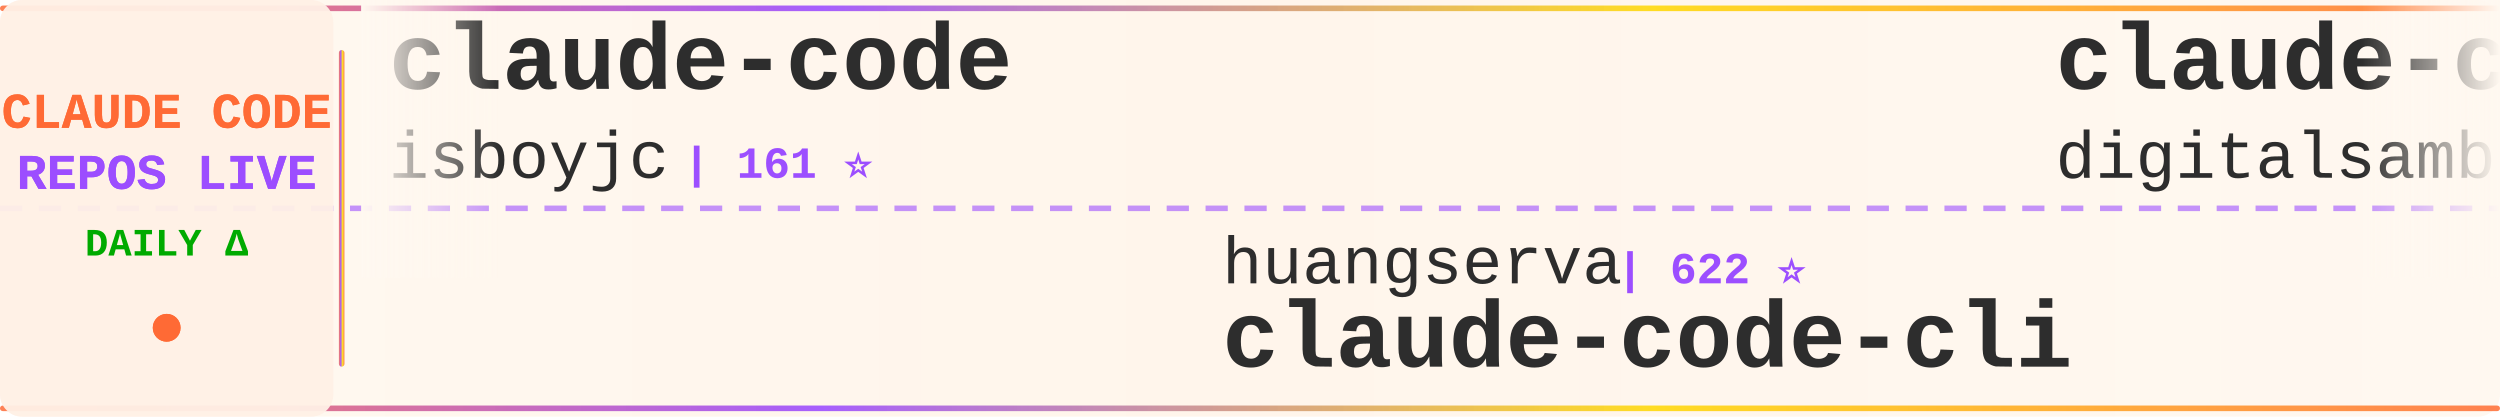
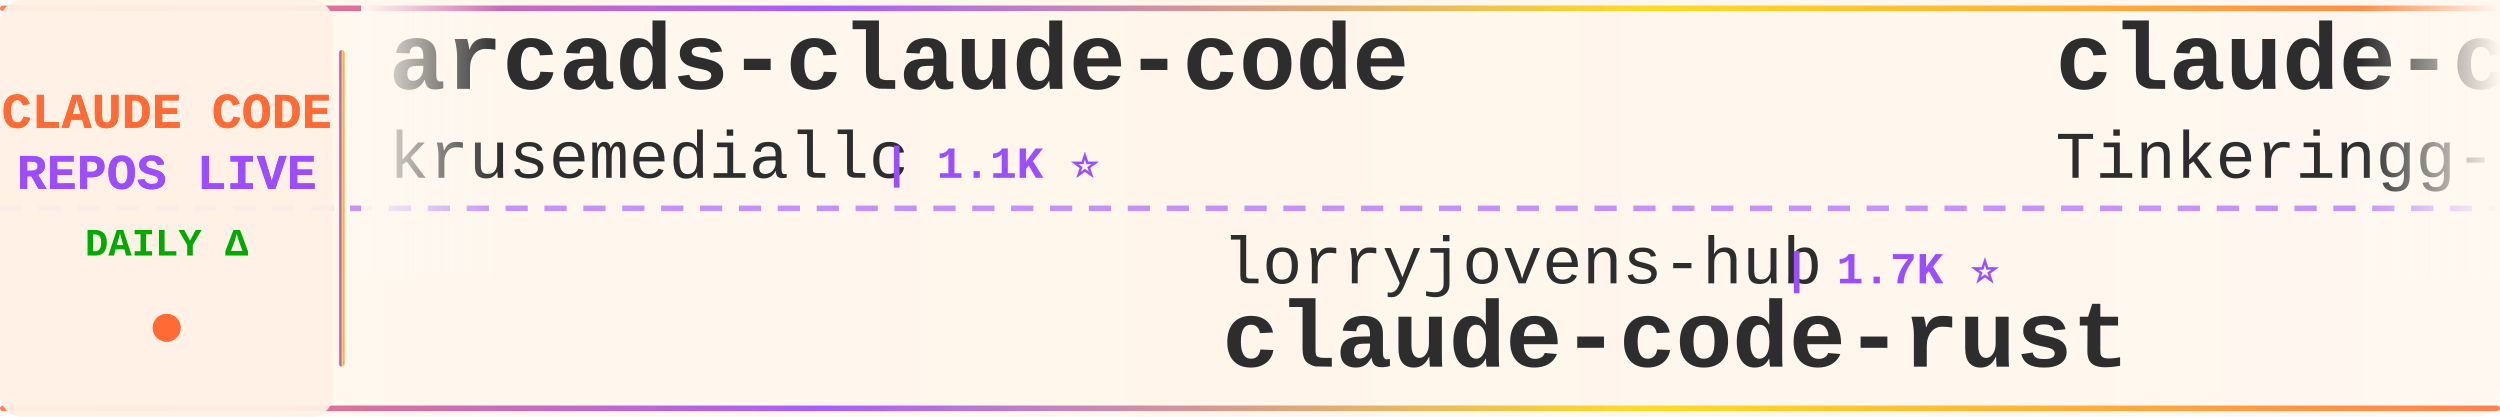
<svg xmlns="http://www.w3.org/2000/svg" width="900" height="150">
  <defs>
    <linearGradient id="tickerBg" x1="0%" y1="0%" x2="100%" y2="0%">
      <stop offset="0%" style="stop-color:#fff8f0;stop-opacity:0.98" />
      <stop offset="50%" style="stop-color:#fff5eb;stop-opacity:1" />
      <stop offset="100%" style="stop-color:#fff8f0;stop-opacity:0.98" />
    </linearGradient>
    <linearGradient id="borderGrad" x1="0%" y1="0%" x2="100%" y2="0%">
      <stop offset="0%" style="stop-color:#FF6B35;stop-opacity:0.85">
        <animate attributeName="stop-opacity" values="0.85;1;0.85" dur="2s" repeatCount="indefinite" />
      </stop>
      <stop offset="33%" style="stop-color:#9C4EFF;stop-opacity:0.9">
        <animate attributeName="stop-opacity" values="0.9;1;0.9" dur="2.2s" repeatCount="indefinite" />
      </stop>
      <stop offset="66%" style="stop-color:#FFD700;stop-opacity:0.85">
        <animate attributeName="stop-opacity" values="0.85;1;0.85" dur="1.8s" repeatCount="indefinite" />
      </stop>
      <stop offset="100%" style="stop-color:#FF6B35;stop-opacity:0.85">
        <animate attributeName="stop-opacity" values="0.85;1;0.85" dur="2s" repeatCount="indefinite" />
      </stop>
    </linearGradient>
    <filter id="textGlow">
      <feGaussianBlur stdDeviation="0.15" result="coloredBlur" />
      <feMerge>
        <feMergeNode in="coloredBlur" />
        <feMergeNode in="SourceGraphic" />
      </feMerge>
    </filter>
    <filter id="metricGlow">
      <feGaussianBlur stdDeviation="0.2" result="coloredBlur" />
      <feMerge>
        <feMergeNode in="coloredBlur" />
        <feMergeNode in="SourceGraphic" />
      </feMerge>
    </filter>
    <linearGradient id="leftFade" x1="0%" y1="0%" x2="100%" y2="0%">
      <stop offset="0%" style="stop-color:#fff8f0;stop-opacity:1" />
      <stop offset="100%" style="stop-color:#fff8f0;stop-opacity:0" />
    </linearGradient>
    <linearGradient id="rightFade" x1="0%" y1="0%" x2="100%" y2="0%">
      <stop offset="0%" style="stop-color:#fff8f0;stop-opacity:0" />
      <stop offset="100%" style="stop-color:#fff8f0;stop-opacity:1" />
    </linearGradient>
  </defs>
  <rect width="900" height="150" fill="url(#tickerBg)" rx="8" />
  <rect x="0" y="2" width="900" height="2" fill="url(#borderGrad)" rx="1" />
  <rect x="0" y="146" width="900" height="2" fill="url(#borderGrad)" rx="1" />
  <line x1="0" y1="75" x2="900" y2="75" stroke="#9C4EFF" stroke-width="2" stroke-dasharray="8 6" opacity="0.6" />
  <rect x="0" y="0" width="120" height="150" fill="#fff0e6" opacity="0.95" rx="8" />
  <text x="60" y="46" font-family="'Courier New', monospace" font-size="18" font-weight="bold" fill="#FF6B35" text-anchor="middle" filter="url(#textGlow)">
    CLAUDE CODE
  </text>
  <text x="60" y="68" font-family="'Courier New', monospace" font-size="18" font-weight="bold" fill="#9C4EFF" text-anchor="middle" filter="url(#textGlow)">
    REPOS LIVE
  </text>
  <text x="60" y="92" font-family="'Courier New', monospace" font-size="14" font-weight="bold" fill="#00aa00" text-anchor="middle">
    DAILY Δ
  </text>
  <circle cx="60" cy="118" r="5" fill="#FF6B35" filter="url(#metricGlow)">
    <animate attributeName="r" values="4;6;4" dur="1.5s" repeatCount="indefinite" />
    <animate attributeName="opacity" values="0.6;1;0.6" dur="1.5s" repeatCount="indefinite" />
  </circle>
  <rect x="122" y="18" width="2" height="114" fill="url(#borderGrad)" rx="1" />
  <clipPath id="tickerClip">
    <rect x="130" y="0" width="770" height="150" />
  </clipPath>
  <g clip-path="url(#tickerClip)">
    <g id="tickerItems">
      <animateTransform attributeName="transform" attributeType="XML" type="translate" from="0 0" to="-3000 0" dur="54s" repeatCount="indefinite" />
      <g transform="translate(0, 0)">
-         <text x="140" y="32" font-family="'Courier New', monospace" font-size="34" font-weight="bold" fill="#2d2d2d">claude-code</text>
-         <text x="140" y="64" font-family="'Courier New', monospace" font-size="24" font-weight="normal" fill="#2d2d2d" opacity="1.0">isboyjc</text>
-         <text x="246" y="64" font-family="'Courier New', monospace" font-size="16" font-weight="bold" fill="#9C4EFF"> | 161 ⭐</text>
+         <text x="140" y="32" font-family="'Courier New', monospace" font-size="34" font-weight="bold" fill="#2d2d2d">arcads-claude-code</text>
+         <text x="140" y="64" font-family="'Courier New', monospace" font-size="24" font-weight="normal" fill="#2d2d2d" opacity="1.0">krusemediallc</text>
+         <text x="318" y="64" font-family="'Courier New', monospace" font-size="16" font-weight="bold" fill="#9C4EFF"> | 1.1K ⭐</text>
      </g>
      <g transform="translate(300, 0)">
-         <text x="140" y="102" font-family="'Courier New', monospace" font-size="24" font-weight="normal" fill="#2d2d2d" opacity="1.0">huangserva</text>
-         <text x="282" y="102" font-family="'Courier New', monospace" font-size="16" font-weight="bold" fill="#9C4EFF"> | 622 ⭐</text>
-         <text x="140" y="132" font-family="'Courier New', monospace" font-size="34" font-weight="bold" fill="#2d2d2d">claude-code-cli</text>
+         <text x="140" y="102" font-family="'Courier New', monospace" font-size="24" font-weight="normal" fill="#2d2d2d" opacity="1.0">lorryjovens-hub</text>
+         <text x="342" y="102" font-family="'Courier New', monospace" font-size="16" font-weight="bold" fill="#9C4EFF"> | 1.7K ⭐</text>
+         <text x="140" y="132" font-family="'Courier New', monospace" font-size="34" font-weight="bold" fill="#2d2d2d">claude-code-rust</text>
      </g>
      <g transform="translate(600, 0)">
-         <text x="140" y="32" font-family="'Courier New', monospace" font-size="34" font-weight="bold" fill="#2d2d2d">claude-code-video-toolki...</text>
-         <text x="140" y="64" font-family="'Courier New', monospace" font-size="24" font-weight="normal" fill="#2d2d2d" opacity="1.0">digitalsamba</text>
-         <text x="306" y="64" font-family="'Courier New', monospace" font-size="16" font-weight="bold" fill="#9C4EFF"> | 1.9K ⭐</text>
+         <text x="140" y="32" font-family="'Courier New', monospace" font-size="34" font-weight="bold" fill="#2d2d2d">claude-code</text>
+         <text x="140" y="64" font-family="'Courier New', monospace" font-size="24" font-weight="normal" fill="#2d2d2d" opacity="1.0">Tinkeringg-Lab</text>
+         <text x="330" y="64" font-family="'Courier New', monospace" font-size="16" font-weight="bold" fill="#9C4EFF"> | 211 ⭐</text>
      </g>
      <g transform="translate(900, 0)">
-         <text x="140" y="102" font-family="'Courier New', monospace" font-size="24" font-weight="normal" fill="#2d2d2d" opacity="1.0">VoltAgent</text>
-         <text x="270" y="102" font-family="'Courier New', monospace" font-size="16" font-weight="bold" fill="#9C4EFF"> | 24.1K ⭐ +9</text>
-         <text x="140" y="132" font-family="'Courier New', monospace" font-size="34" font-weight="bold" fill="#2d2d2d">awesome-claude-code-suba...</text>
+         <text x="140" y="102" font-family="'Courier New', monospace" font-size="24" font-weight="normal" fill="#2d2d2d" opacity="1.0">OneRedOak</text>
+         <text x="270" y="102" font-family="'Courier New', monospace" font-size="16" font-weight="bold" fill="#9C4EFF"> | 3.9K ⭐</text>
+         <text x="140" y="132" font-family="'Courier New', monospace" font-size="34" font-weight="bold" fill="#2d2d2d">claude-code-workflows</text>
      </g>
      <g transform="translate(1200, 0)">
-         <text x="140" y="32" font-family="'Courier New', monospace" font-size="34" font-weight="bold" fill="#2d2d2d">claude-code-tips</text>
-         <text x="140" y="64" font-family="'Courier New', monospace" font-size="24" font-weight="normal" fill="#2d2d2d" opacity="1.0">ykdojo</text>
-         <text x="234" y="64" font-family="'Courier New', monospace" font-size="16" font-weight="bold" fill="#9C4EFF"> | 9.6K ⭐ +1</text>
+         <text x="140" y="32" font-family="'Courier New', monospace" font-size="34" font-weight="bold" fill="#2d2d2d">claude-code-best-practic...</text>
+         <text x="140" y="64" font-family="'Courier New', monospace" font-size="24" font-weight="normal" fill="#2d2d2d" opacity="1.0">shanraisshan</text>
+         <text x="306" y="64" font-family="'Courier New', monospace" font-size="16" font-weight="bold" fill="#9C4EFF"> | 64.1K ⭐ +13</text>
      </g>
      <g transform="translate(1500, 0)">
-         <text x="140" y="102" font-family="'Courier New', monospace" font-size="24" font-weight="normal" fill="#2d2d2d" opacity="1.0">Pimzino</text>
-         <text x="246" y="102" font-family="'Courier New', monospace" font-size="16" font-weight="bold" fill="#9C4EFF"> | 3.8K ⭐</text>
-         <text x="140" y="132" font-family="'Courier New', monospace" font-size="34" font-weight="bold" fill="#2d2d2d">claude-code-spec-workflo...</text>
+         <text x="140" y="102" font-family="'Courier New', monospace" font-size="24" font-weight="normal" fill="#2d2d2d" opacity="1.0">xu-xiang</text>
+         <text x="258" y="102" font-family="'Courier New', monospace" font-size="16" font-weight="bold" fill="#9C4EFF"> | 1.8K ⭐ +1</text>
+         <text x="140" y="132" font-family="'Courier New', monospace" font-size="34" font-weight="bold" fill="#2d2d2d">everything-claude-code-z...</text>
      </g>
      <g transform="translate(1800, 0)">
-         <text x="140" y="32" font-family="'Courier New', monospace" font-size="34" font-weight="bold" fill="#2d2d2d">claude-code-from-source</text>
-         <text x="140" y="64" font-family="'Courier New', monospace" font-size="24" font-weight="normal" fill="#2d2d2d" opacity="1.0">alejandrobalderas</text>
-         <text x="366" y="64" font-family="'Courier New', monospace" font-size="16" font-weight="bold" fill="#9C4EFF"> | 2.7K ⭐</text>
+         <text x="140" y="32" font-family="'Courier New', monospace" font-size="34" font-weight="bold" fill="#2d2d2d">claude-code-source-build</text>
+         <text x="140" y="64" font-family="'Courier New', monospace" font-size="24" font-weight="normal" fill="#2d2d2d" opacity="1.0">andrew-kramer-inno</text>
+         <text x="378" y="64" font-family="'Courier New', monospace" font-size="16" font-weight="bold" fill="#9C4EFF"> | 593 ⭐</text>
      </g>
      <g transform="translate(2100, 0)">
-         <text x="140" y="102" font-family="'Courier New', monospace" font-size="24" font-weight="normal" fill="#2d2d2d" opacity="1.0">wanshuiyin</text>
-         <text x="282" y="102" font-family="'Courier New', monospace" font-size="16" font-weight="bold" fill="#9C4EFF"> | 14.3K ⭐ +16</text>
-         <text x="140" y="132" font-family="'Courier New', monospace" font-size="34" font-weight="bold" fill="#2d2d2d">Auto-claude-code-researc...</text>
+         <text x="140" y="102" font-family="'Courier New', monospace" font-size="24" font-weight="normal" fill="#2d2d2d" opacity="1.0">disler</text>
+         <text x="234" y="102" font-family="'Courier New', monospace" font-size="16" font-weight="bold" fill="#9C4EFF"> | 3.9K ⭐ +1</text>
+         <text x="140" y="132" font-family="'Courier New', monospace" font-size="34" font-weight="bold" fill="#2d2d2d">claude-code-hooks-master...</text>
      </g>
      <g transform="translate(2400, 0)">
-         <text x="140" y="32" font-family="'Courier New', monospace" font-size="34" font-weight="bold" fill="#2d2d2d">how-claude-code-works</text>
-         <text x="140" y="64" font-family="'Courier New', monospace" font-size="24" font-weight="normal" fill="#2d2d2d" opacity="1.0">Windy3f3f3f3f</text>
-         <text x="318" y="64" font-family="'Courier New', monospace" font-size="16" font-weight="bold" fill="#9C4EFF"> | 3.4K ⭐ +4</text>
+         <text x="140" y="32" font-family="'Courier New', monospace" font-size="34" font-weight="bold" fill="#2d2d2d">claude-code-ultimate-gui...</text>
+         <text x="140" y="64" font-family="'Courier New', monospace" font-size="24" font-weight="normal" fill="#2d2d2d" opacity="1.0">FlorianBruniaux</text>
+         <text x="342" y="64" font-family="'Courier New', monospace" font-size="16" font-weight="bold" fill="#9C4EFF"> | 5.7K ⭐ +4</text>
      </g>
      <g transform="translate(2700, 0)">
-         <text x="140" y="102" font-family="'Courier New', monospace" font-size="24" font-weight="normal" fill="#2d2d2d" opacity="1.0">Onewon</text>
-         <text x="234" y="102" font-family="'Courier New', monospace" font-size="16" font-weight="bold" fill="#9C4EFF"> | 180 ⭐</text>
+         <text x="140" y="102" font-family="'Courier New', monospace" font-size="24" font-weight="normal" fill="#2d2d2d" opacity="1.0">xorespesp</text>
+         <text x="270" y="102" font-family="'Courier New', monospace" font-size="16" font-weight="bold" fill="#9C4EFF"> | 231 ⭐</text>
        <text x="140" y="132" font-family="'Courier New', monospace" font-size="34" font-weight="bold" fill="#2d2d2d">claude-code</text>
      </g>
      <g transform="translate(3000, 0)">
-         <text x="140" y="32" font-family="'Courier New', monospace" font-size="34" font-weight="bold" fill="#2d2d2d">claude-code</text>
-         <text x="140" y="64" font-family="'Courier New', monospace" font-size="24" font-weight="normal" fill="#2d2d2d" opacity="1.0">isboyjc</text>
-         <text x="246" y="64" font-family="'Courier New', monospace" font-size="16" font-weight="bold" fill="#9C4EFF"> | 161 ⭐</text>
+         <text x="140" y="32" font-family="'Courier New', monospace" font-size="34" font-weight="bold" fill="#2d2d2d">arcads-claude-code</text>
+         <text x="140" y="64" font-family="'Courier New', monospace" font-size="24" font-weight="normal" fill="#2d2d2d" opacity="1.0">krusemediallc</text>
+         <text x="318" y="64" font-family="'Courier New', monospace" font-size="16" font-weight="bold" fill="#9C4EFF"> | 1.1K ⭐</text>
      </g>
      <g transform="translate(3300, 0)">
-         <text x="140" y="102" font-family="'Courier New', monospace" font-size="24" font-weight="normal" fill="#2d2d2d" opacity="1.0">huangserva</text>
-         <text x="282" y="102" font-family="'Courier New', monospace" font-size="16" font-weight="bold" fill="#9C4EFF"> | 622 ⭐</text>
-         <text x="140" y="132" font-family="'Courier New', monospace" font-size="34" font-weight="bold" fill="#2d2d2d">claude-code-cli</text>
+         <text x="140" y="102" font-family="'Courier New', monospace" font-size="24" font-weight="normal" fill="#2d2d2d" opacity="1.0">lorryjovens-hub</text>
+         <text x="342" y="102" font-family="'Courier New', monospace" font-size="16" font-weight="bold" fill="#9C4EFF"> | 1.7K ⭐</text>
+         <text x="140" y="132" font-family="'Courier New', monospace" font-size="34" font-weight="bold" fill="#2d2d2d">claude-code-rust</text>
      </g>
      <g transform="translate(3600, 0)">
-         <text x="140" y="32" font-family="'Courier New', monospace" font-size="34" font-weight="bold" fill="#2d2d2d">claude-code-video-toolki...</text>
-         <text x="140" y="64" font-family="'Courier New', monospace" font-size="24" font-weight="normal" fill="#2d2d2d" opacity="1.0">digitalsamba</text>
-         <text x="306" y="64" font-family="'Courier New', monospace" font-size="16" font-weight="bold" fill="#9C4EFF"> | 1.9K ⭐</text>
+         <text x="140" y="32" font-family="'Courier New', monospace" font-size="34" font-weight="bold" fill="#2d2d2d">claude-code</text>
+         <text x="140" y="64" font-family="'Courier New', monospace" font-size="24" font-weight="normal" fill="#2d2d2d" opacity="1.0">Tinkeringg-Lab</text>
+         <text x="330" y="64" font-family="'Courier New', monospace" font-size="16" font-weight="bold" fill="#9C4EFF"> | 211 ⭐</text>
      </g>
      <g transform="translate(3900, 0)">
-         <text x="140" y="102" font-family="'Courier New', monospace" font-size="24" font-weight="normal" fill="#2d2d2d" opacity="1.0">VoltAgent</text>
-         <text x="270" y="102" font-family="'Courier New', monospace" font-size="16" font-weight="bold" fill="#9C4EFF"> | 24.1K ⭐ +9</text>
-         <text x="140" y="132" font-family="'Courier New', monospace" font-size="34" font-weight="bold" fill="#2d2d2d">awesome-claude-code-suba...</text>
+         <text x="140" y="102" font-family="'Courier New', monospace" font-size="24" font-weight="normal" fill="#2d2d2d" opacity="1.0">OneRedOak</text>
+         <text x="270" y="102" font-family="'Courier New', monospace" font-size="16" font-weight="bold" fill="#9C4EFF"> | 3.9K ⭐</text>
+         <text x="140" y="132" font-family="'Courier New', monospace" font-size="34" font-weight="bold" fill="#2d2d2d">claude-code-workflows</text>
      </g>
    </g>
  </g>
  <rect x="130" y="0" width="50" height="100" fill="url(#leftFade)" />
  <rect x="850" y="0" width="50" height="100" fill="url(#rightFade)" />
</svg>
